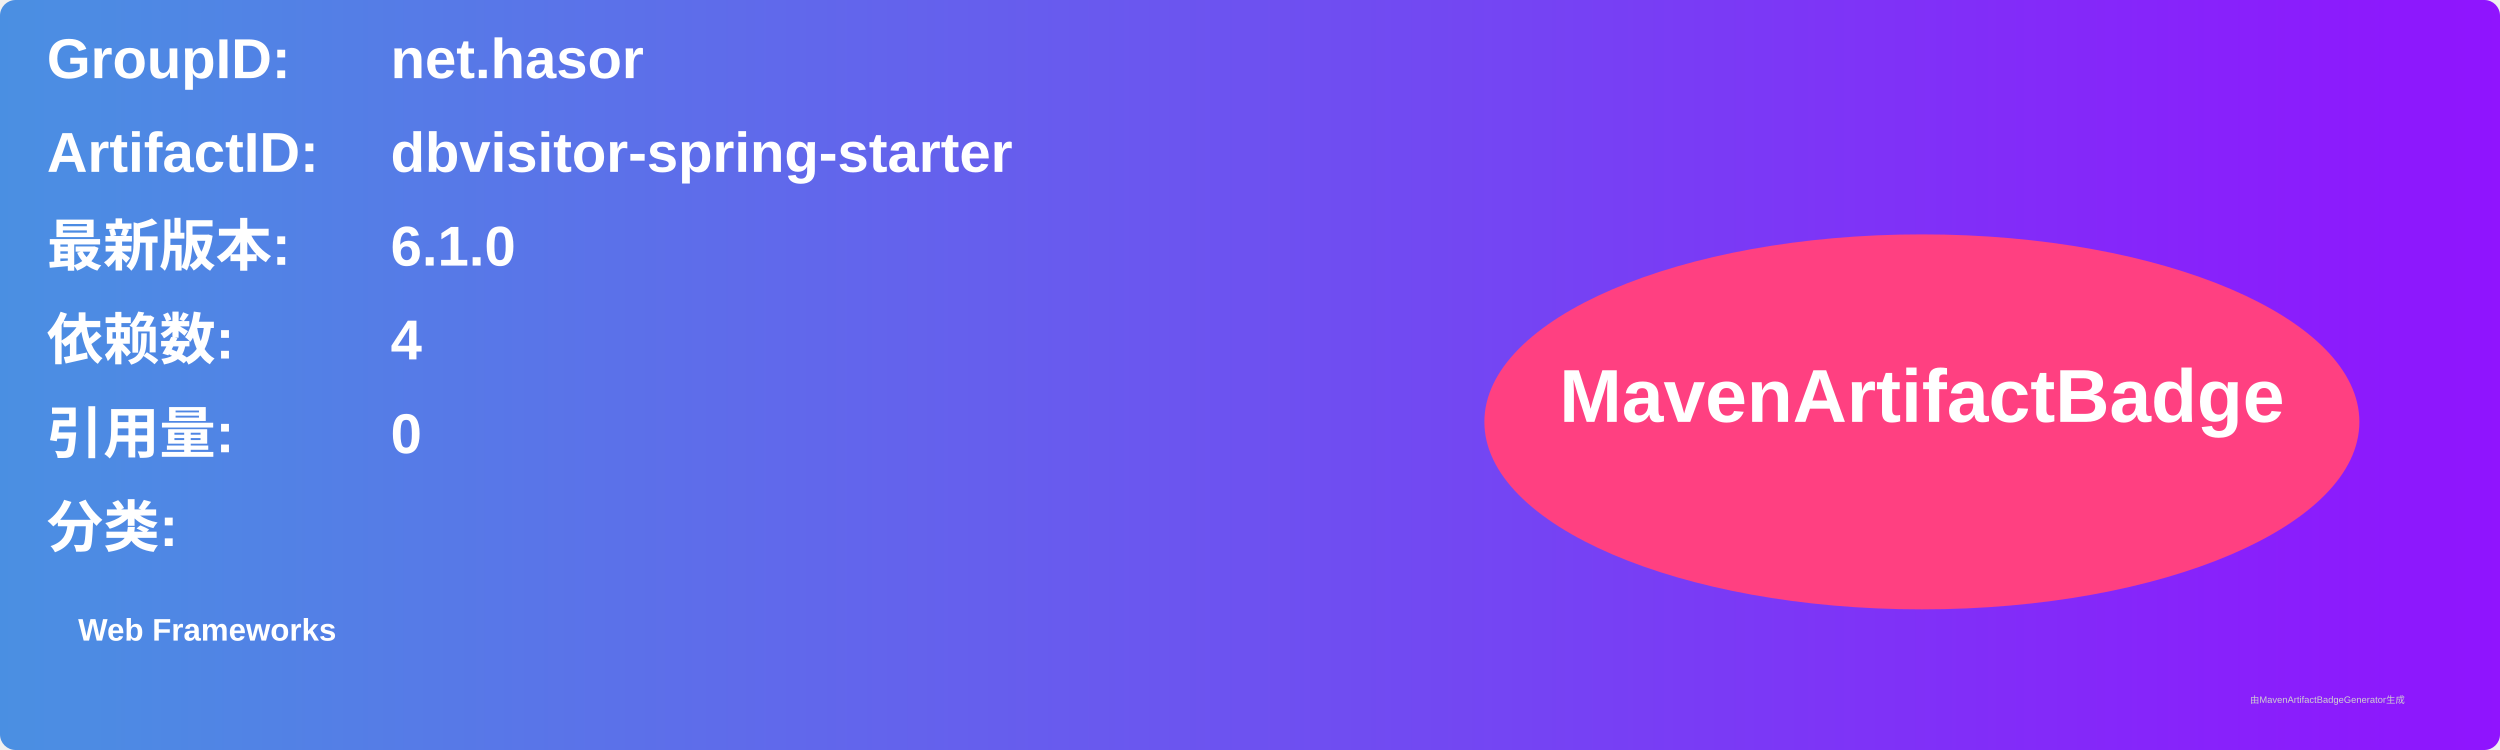
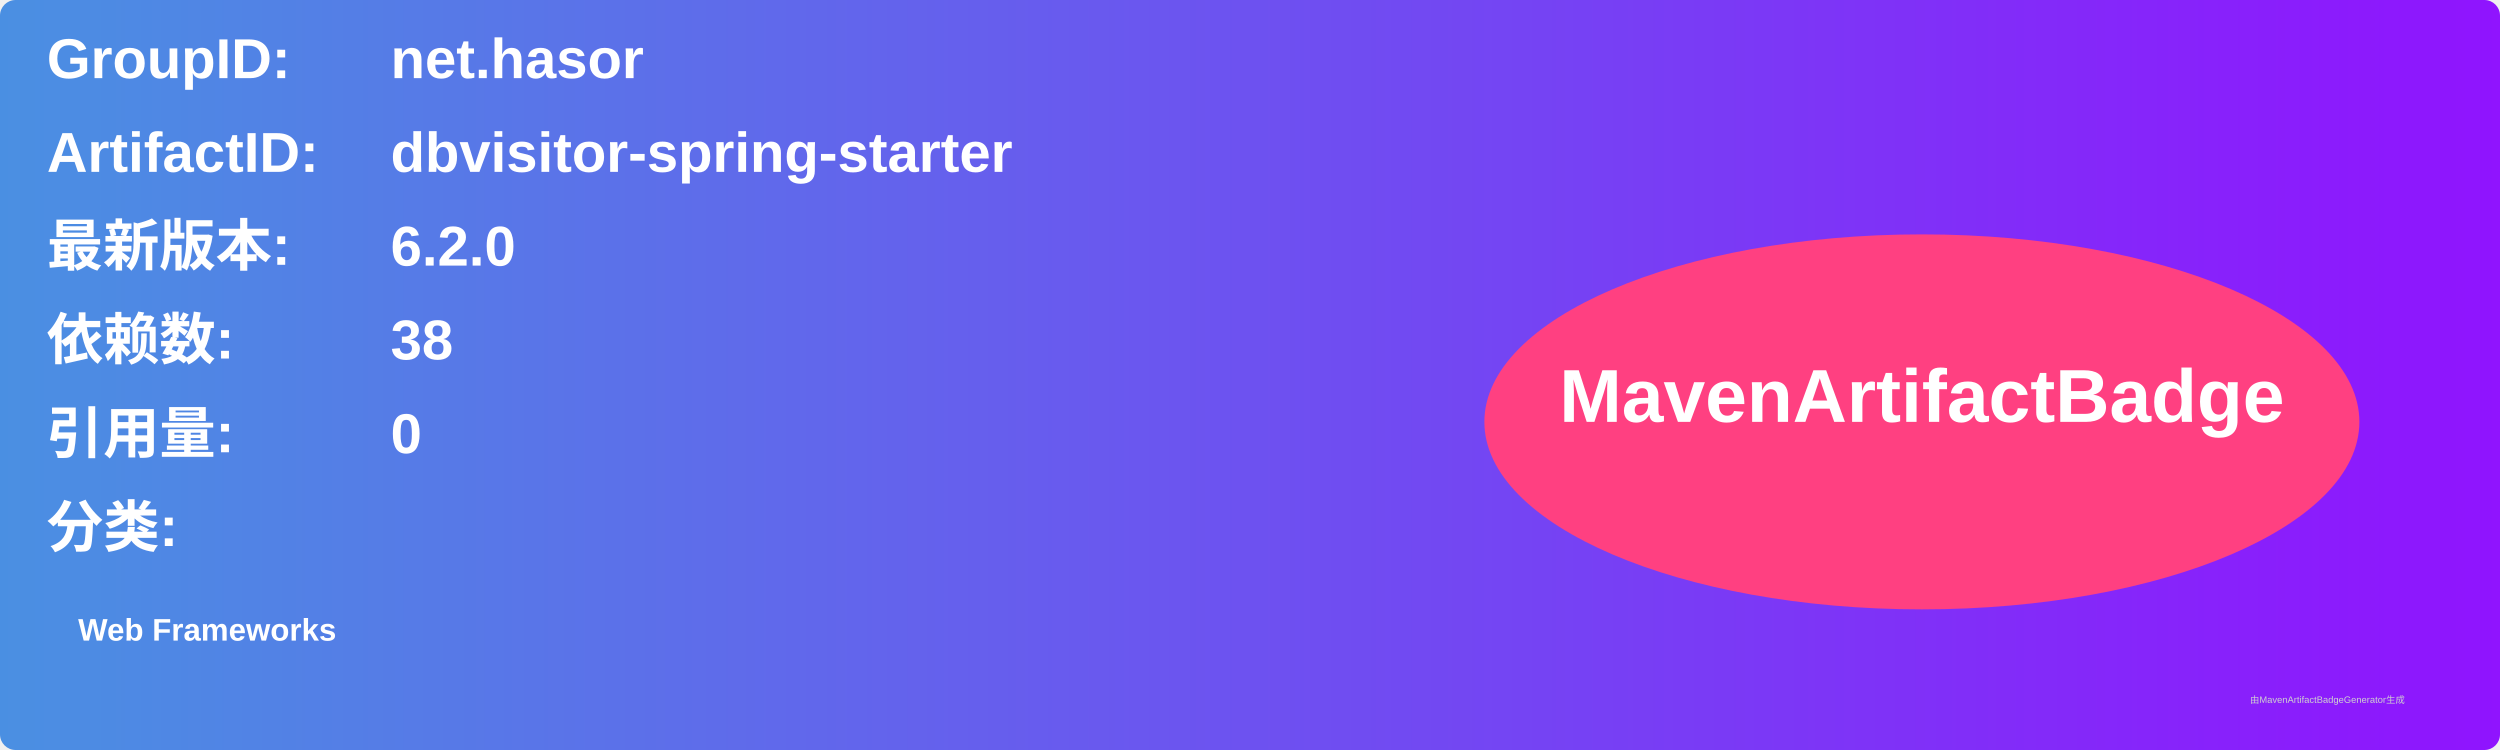
<svg xmlns="http://www.w3.org/2000/svg" width="800" height="240" viewBox="0 0 800 240">
  <linearGradient id="grad" x1="0%" y1="0%" x2="100%" y2="0%">
    <stop offset="0%" stop-color="#4a90e2" />
    <stop offset="100%" stop-color="#9013fe" />
  </linearGradient>
  <rect width="100%" height="100%" rx="5" ry="5" fill="url(#grad)" />
  <g transform="translate(15, 15)">
    <text x="0" y="10" font-family="Arial" font-size="18" fill="white" font-weight="bold" width="260">GroupID:</text>
    <text x="110" y="10" font-family="Arial" font-size="18" fill="white" font-weight="bold" width="460">net.hasor</text>
    <text x="0" y="40" font-family="Arial" font-size="18" fill="white" font-weight="bold" width="260">ArtifactID:</text>
    <text x="110" y="40" font-family="Arial" font-size="18" fill="white" font-weight="bold" width="460">dbvisitor-spring-starter</text>
    <text x="0" y="70" font-family="Arial" font-size="18" fill="white" font-weight="bold">最新版本:</text>
    <text x="110" y="70" font-family="Arial" font-size="18" fill="white" font-weight="bold">
-       <tspan font-weight="bold">6.1.0</tspan>
+       <tspan font-weight="bold">6.2.0</tspan>
    </text>
    <text x="0" y="100" font-family="Arial" font-size="18" fill="white" font-weight="bold">依赖数: </text>
    <text x="110" y="100" font-family="Arial" font-size="18" fill="white">
-       <tspan font-weight="bold">4</tspan>
+       <tspan font-weight="bold">38</tspan>
    </text>
    <text x="0" y="130" font-family="Arial" font-size="18" fill="white" font-weight="bold">引用量: </text>
    <text x="110" y="130" font-family="Arial" font-size="18" fill="white">
      <tspan font-weight="bold">0</tspan>
    </text>
    <text x="0" y="160" font-family="Arial" font-size="18" fill="white" font-weight="bold">分类:</text>
    <text x="10" y="190" font-family="Arial" font-size="10" fill="white">
      <tspan font-weight="bold">Web Frameworks</tspan>
    </text>
    <ellipse cx="600" cy="120" rx="140" ry="60" fill="#ff4081" />
    <text x="600" y="120" text-anchor="middle" font-family="Arial" font-size="24" fill="white" font-weight="bold">MavenArtifactBadge</text>
  </g>
  <text x="720" y="225" font-family="Arial" font-size="3" fill="#d0d0d0">由MavenArtifactBadgeGenerator生成</text>
</svg>
